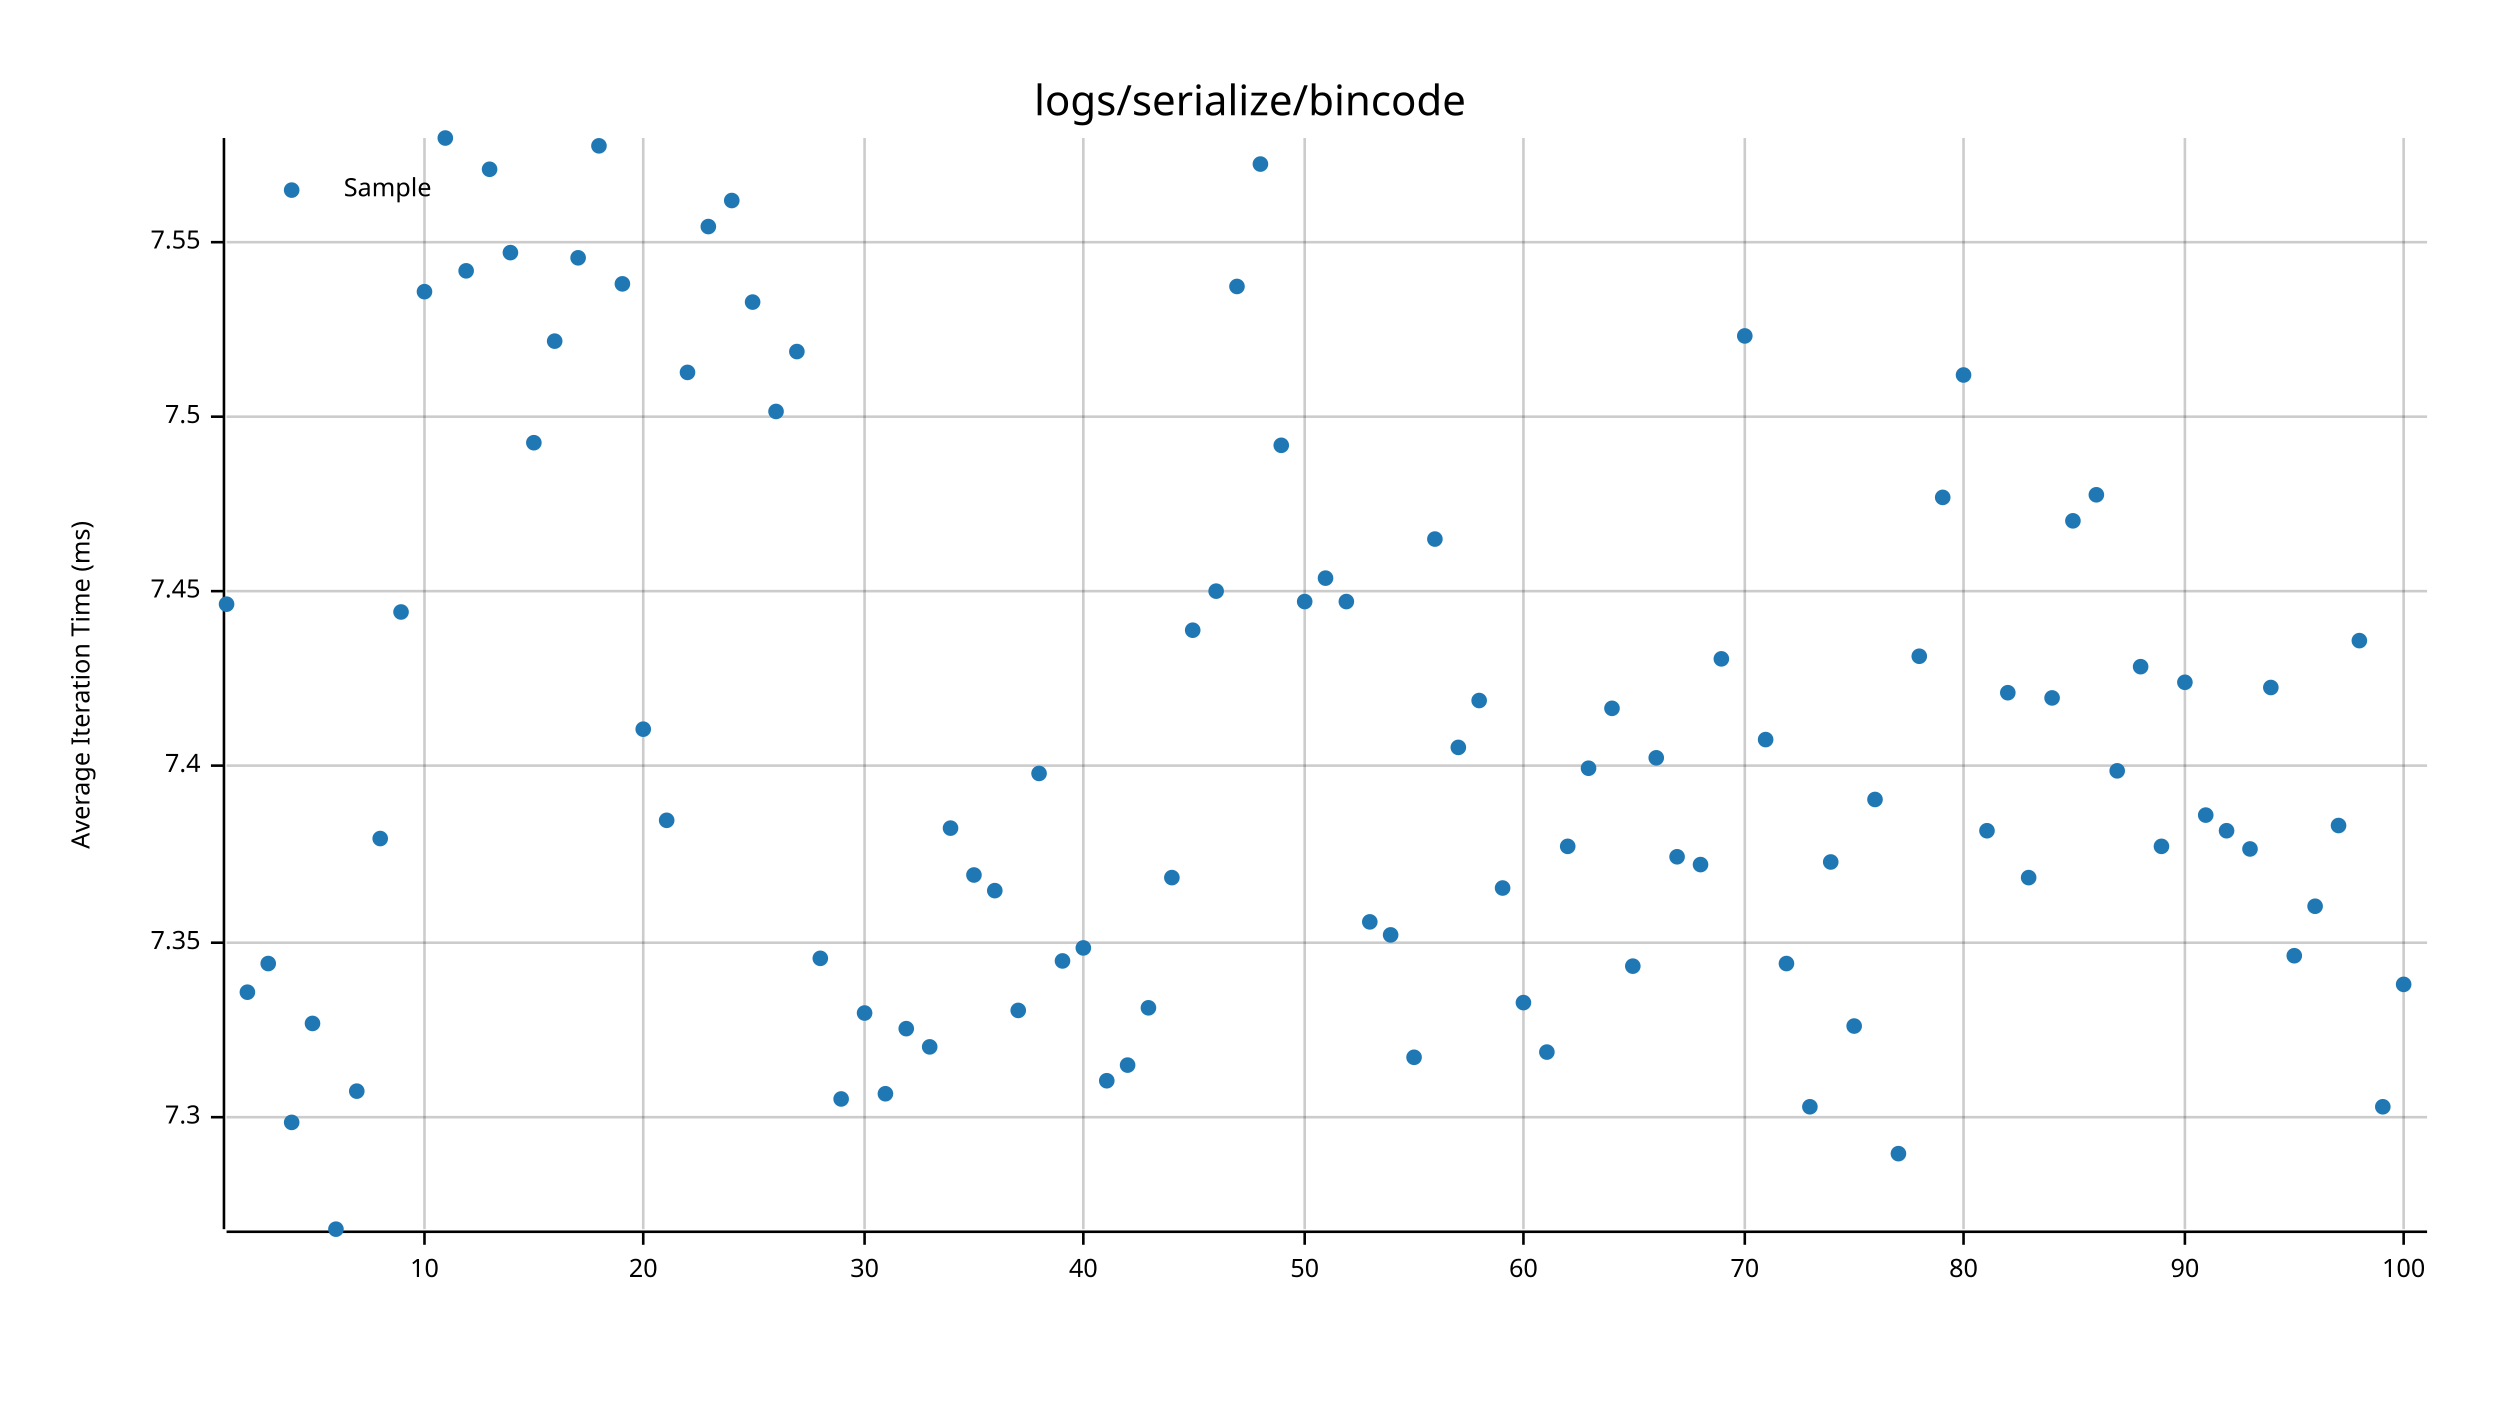
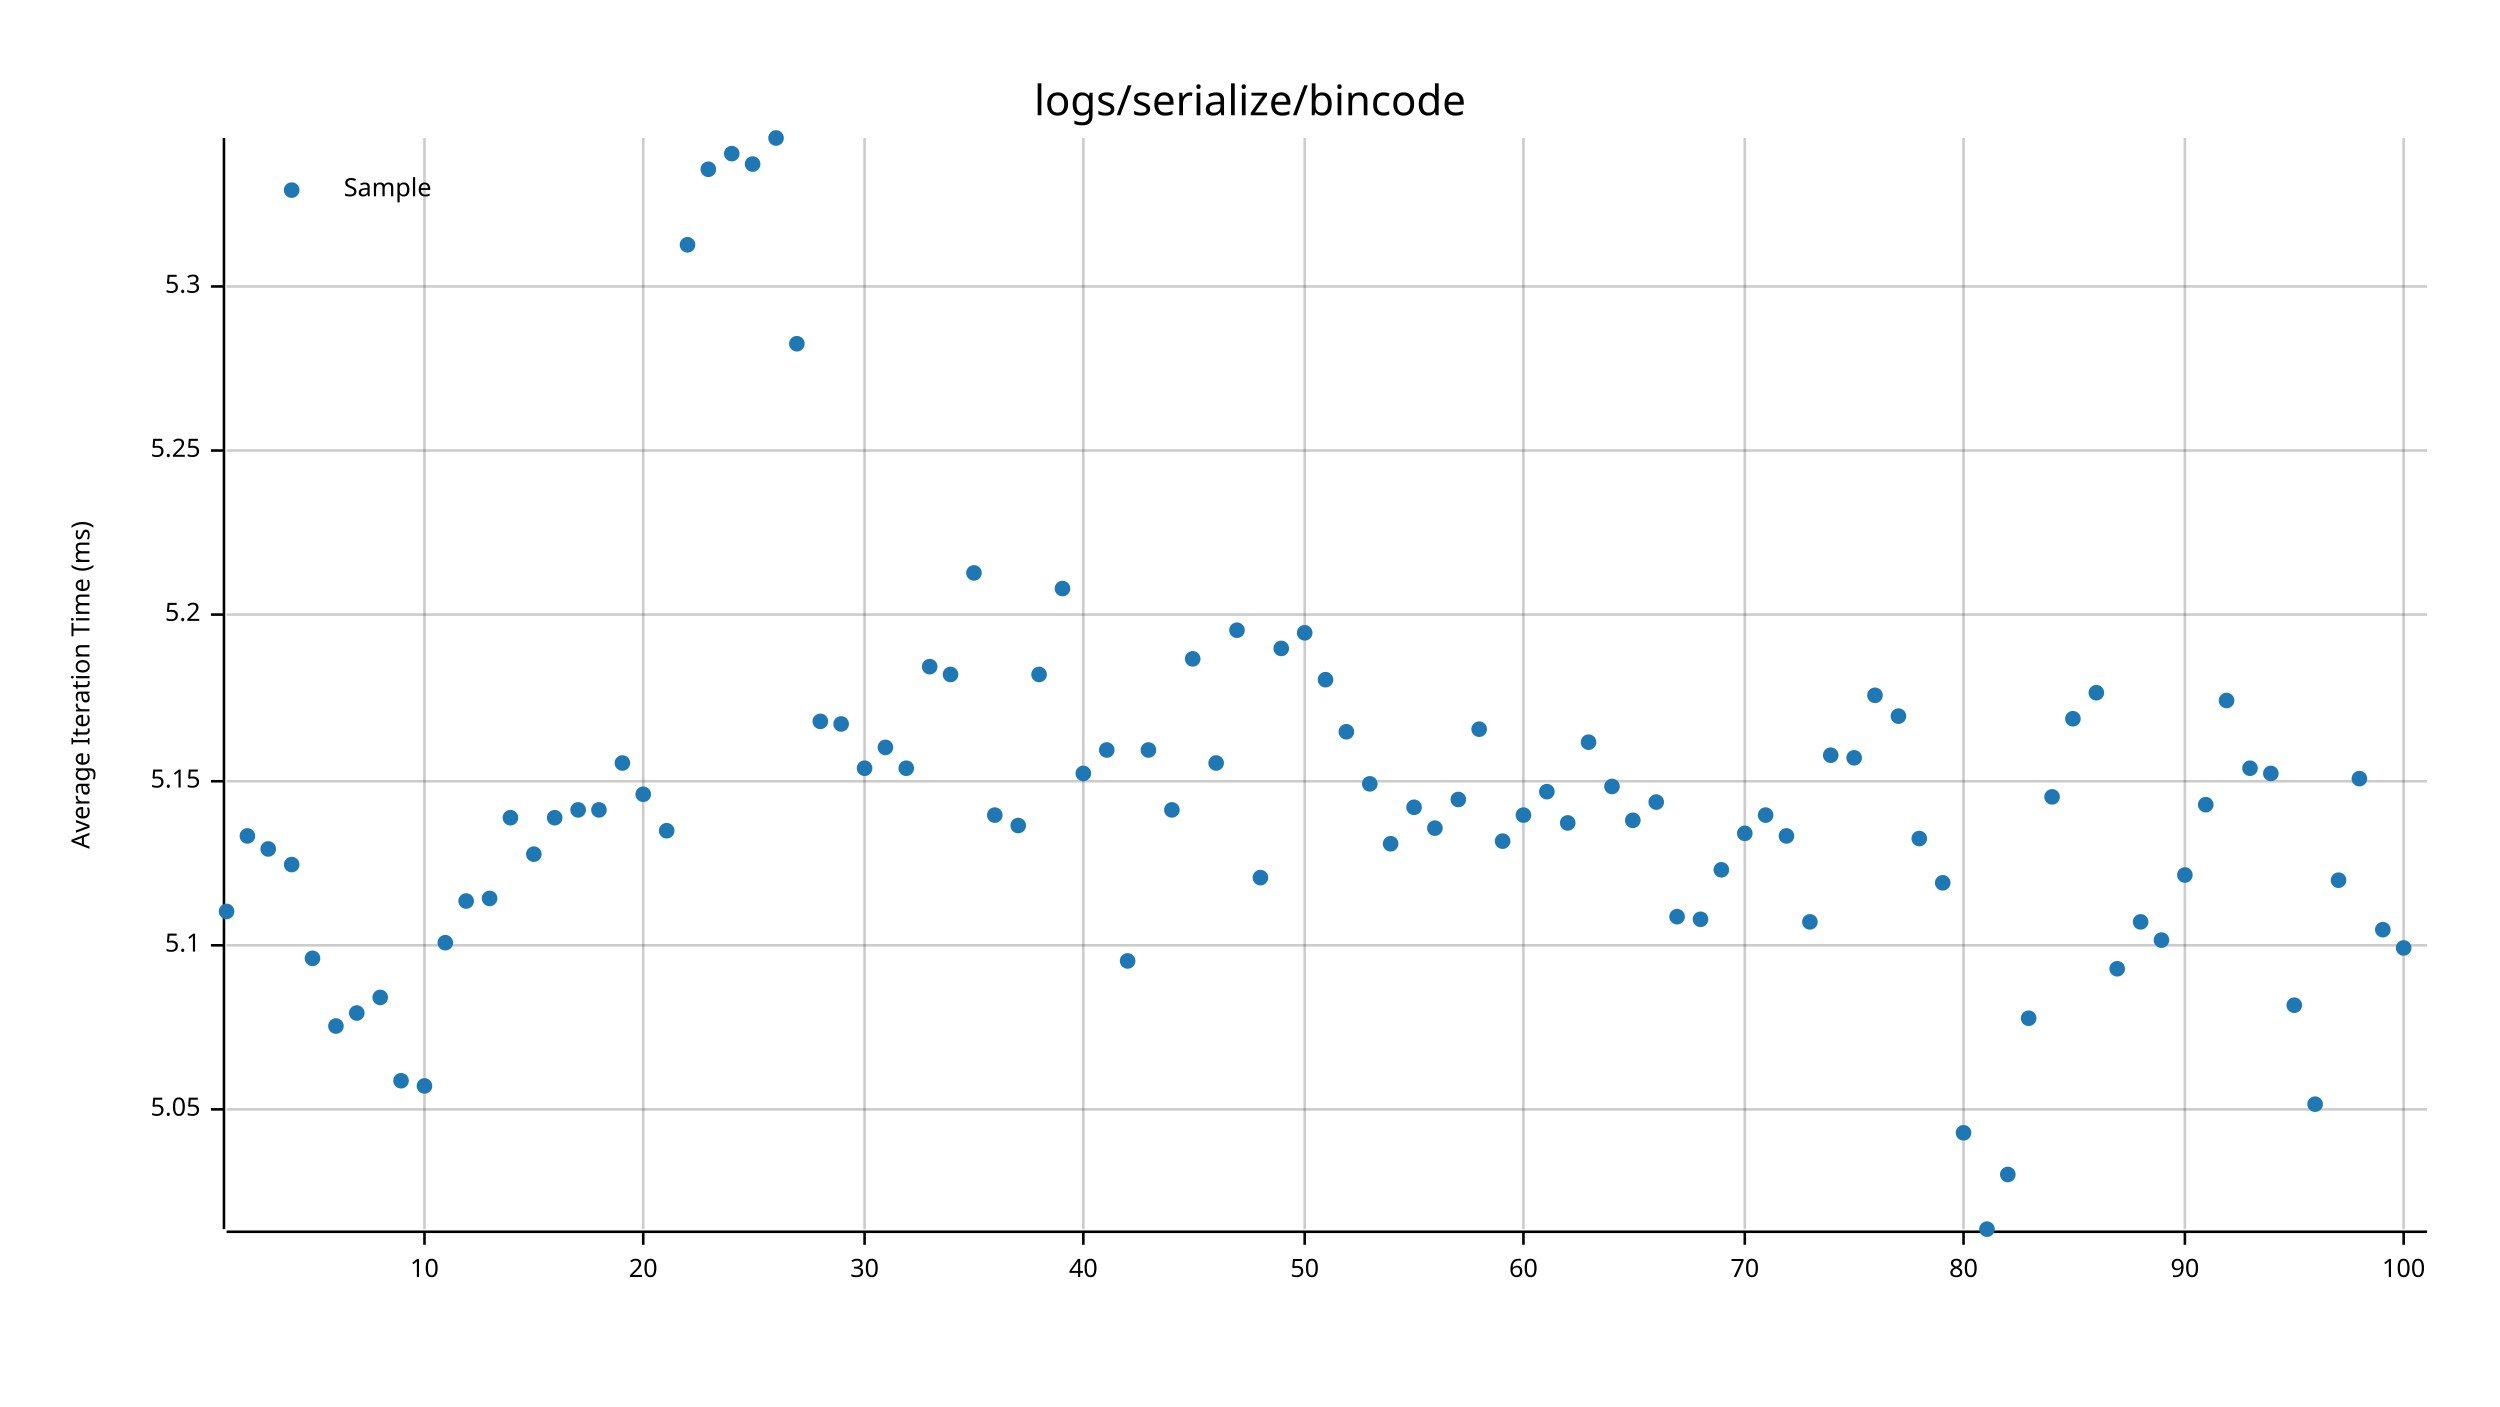
<svg xmlns="http://www.w3.org/2000/svg" style="background-color:#EEE;" width="960" height="540" viewBox="0 0 960 540">
  <text x="480" y="32" dy="0.76em" text-anchor="middle" font-family="sans-serif" font-size="16.129" opacity="1" fill="#000000">
logs/serialize/bincode
</text>
  <text x="27" y="263" dy="0.76em" text-anchor="middle" font-family="sans-serif" font-size="9.677" opacity="1" fill="#000000" transform="rotate(270, 27, 263)">
Average Iteration Time (ms)
</text>
  <line opacity="0.2" stroke="#000000" stroke-width="1" x1="163" y1="472" x2="163" y2="53" />
  <line opacity="0.2" stroke="#000000" stroke-width="1" x1="247" y1="472" x2="247" y2="53" />
  <line opacity="0.2" stroke="#000000" stroke-width="1" x1="332" y1="472" x2="332" y2="53" />
  <line opacity="0.2" stroke="#000000" stroke-width="1" x1="416" y1="472" x2="416" y2="53" />
  <line opacity="0.2" stroke="#000000" stroke-width="1" x1="501" y1="472" x2="501" y2="53" />
  <line opacity="0.2" stroke="#000000" stroke-width="1" x1="585" y1="472" x2="585" y2="53" />
  <line opacity="0.2" stroke="#000000" stroke-width="1" x1="670" y1="472" x2="670" y2="53" />
  <line opacity="0.2" stroke="#000000" stroke-width="1" x1="754" y1="472" x2="754" y2="53" />
  <line opacity="0.2" stroke="#000000" stroke-width="1" x1="839" y1="472" x2="839" y2="53" />
  <line opacity="0.2" stroke="#000000" stroke-width="1" x1="923" y1="472" x2="923" y2="53" />
-   <line opacity="0.2" stroke="#000000" stroke-width="1" x1="87" y1="429" x2="932" y2="429" />
-   <line opacity="0.2" stroke="#000000" stroke-width="1" x1="87" y1="362" x2="932" y2="362" />
-   <line opacity="0.2" stroke="#000000" stroke-width="1" x1="87" y1="294" x2="932" y2="294" />
-   <line opacity="0.2" stroke="#000000" stroke-width="1" x1="87" y1="227" x2="932" y2="227" />
-   <line opacity="0.2" stroke="#000000" stroke-width="1" x1="87" y1="160" x2="932" y2="160" />
-   <line opacity="0.2" stroke="#000000" stroke-width="1" x1="87" y1="93" x2="932" y2="93" />
+   <line opacity="0.2" stroke="#000000" stroke-width="1" x1="87" y1="426" x2="932" y2="426" />
+   <line opacity="0.2" stroke="#000000" stroke-width="1" x1="87" y1="363" x2="932" y2="363" />
+   <line opacity="0.2" stroke="#000000" stroke-width="1" x1="87" y1="300" x2="932" y2="300" />
+   <line opacity="0.2" stroke="#000000" stroke-width="1" x1="87" y1="236" x2="932" y2="236" />
+   <line opacity="0.2" stroke="#000000" stroke-width="1" x1="87" y1="173" x2="932" y2="173" />
+   <line opacity="0.2" stroke="#000000" stroke-width="1" x1="87" y1="110" x2="932" y2="110" />
  <polyline fill="none" opacity="1" stroke="#000000" stroke-width="1" points="86,53 86,472 " />
-   <text x="77" y="429" dy="0.5ex" text-anchor="end" font-family="sans-serif" font-size="9.677" opacity="1" fill="#000000">
- 7.3
+   <text x="77" y="426" dy="0.5ex" text-anchor="end" font-family="sans-serif" font-size="9.677" opacity="1" fill="#000000">
+ 5.05
</text>
-   <polyline fill="none" opacity="1" stroke="#000000" stroke-width="1" points="81,429 86,429 " />
-   <text x="77" y="362" dy="0.5ex" text-anchor="end" font-family="sans-serif" font-size="9.677" opacity="1" fill="#000000">
- 7.35
+   <polyline fill="none" opacity="1" stroke="#000000" stroke-width="1" points="81,426 86,426 " />
+   <text x="77" y="363" dy="0.5ex" text-anchor="end" font-family="sans-serif" font-size="9.677" opacity="1" fill="#000000">
+ 5.1
</text>
-   <polyline fill="none" opacity="1" stroke="#000000" stroke-width="1" points="81,362 86,362 " />
-   <text x="77" y="294" dy="0.5ex" text-anchor="end" font-family="sans-serif" font-size="9.677" opacity="1" fill="#000000">
- 7.4
+   <polyline fill="none" opacity="1" stroke="#000000" stroke-width="1" points="81,363 86,363 " />
+   <text x="77" y="300" dy="0.5ex" text-anchor="end" font-family="sans-serif" font-size="9.677" opacity="1" fill="#000000">
+ 5.15
</text>
-   <polyline fill="none" opacity="1" stroke="#000000" stroke-width="1" points="81,294 86,294 " />
-   <text x="77" y="227" dy="0.5ex" text-anchor="end" font-family="sans-serif" font-size="9.677" opacity="1" fill="#000000">
- 7.45
+   <polyline fill="none" opacity="1" stroke="#000000" stroke-width="1" points="81,300 86,300 " />
+   <text x="77" y="236" dy="0.5ex" text-anchor="end" font-family="sans-serif" font-size="9.677" opacity="1" fill="#000000">
+ 5.2
</text>
-   <polyline fill="none" opacity="1" stroke="#000000" stroke-width="1" points="81,227 86,227 " />
-   <text x="77" y="160" dy="0.5ex" text-anchor="end" font-family="sans-serif" font-size="9.677" opacity="1" fill="#000000">
- 7.5
+   <polyline fill="none" opacity="1" stroke="#000000" stroke-width="1" points="81,236 86,236 " />
+   <text x="77" y="173" dy="0.5ex" text-anchor="end" font-family="sans-serif" font-size="9.677" opacity="1" fill="#000000">
+ 5.25
</text>
-   <polyline fill="none" opacity="1" stroke="#000000" stroke-width="1" points="81,160 86,160 " />
-   <text x="77" y="93" dy="0.5ex" text-anchor="end" font-family="sans-serif" font-size="9.677" opacity="1" fill="#000000">
- 7.55
+   <polyline fill="none" opacity="1" stroke="#000000" stroke-width="1" points="81,173 86,173 " />
+   <text x="77" y="110" dy="0.5ex" text-anchor="end" font-family="sans-serif" font-size="9.677" opacity="1" fill="#000000">
+ 5.3
</text>
-   <polyline fill="none" opacity="1" stroke="#000000" stroke-width="1" points="81,93 86,93 " />
+   <polyline fill="none" opacity="1" stroke="#000000" stroke-width="1" points="81,110 86,110 " />
  <polyline fill="none" opacity="1" stroke="#000000" stroke-width="1" points="87,473 932,473 " />
  <text x="163" y="483" dy="0.76em" text-anchor="middle" font-family="sans-serif" font-size="9.677" opacity="1" fill="#000000">
10
</text>
  <polyline fill="none" opacity="1" stroke="#000000" stroke-width="1" points="163,473 163,478 " />
  <text x="247" y="483" dy="0.76em" text-anchor="middle" font-family="sans-serif" font-size="9.677" opacity="1" fill="#000000">
20
</text>
  <polyline fill="none" opacity="1" stroke="#000000" stroke-width="1" points="247,473 247,478 " />
  <text x="332" y="483" dy="0.76em" text-anchor="middle" font-family="sans-serif" font-size="9.677" opacity="1" fill="#000000">
30
</text>
  <polyline fill="none" opacity="1" stroke="#000000" stroke-width="1" points="332,473 332,478 " />
  <text x="416" y="483" dy="0.76em" text-anchor="middle" font-family="sans-serif" font-size="9.677" opacity="1" fill="#000000">
40
</text>
  <polyline fill="none" opacity="1" stroke="#000000" stroke-width="1" points="416,473 416,478 " />
  <text x="501" y="483" dy="0.76em" text-anchor="middle" font-family="sans-serif" font-size="9.677" opacity="1" fill="#000000">
50
</text>
  <polyline fill="none" opacity="1" stroke="#000000" stroke-width="1" points="501,473 501,478 " />
  <text x="585" y="483" dy="0.76em" text-anchor="middle" font-family="sans-serif" font-size="9.677" opacity="1" fill="#000000">
60
</text>
  <polyline fill="none" opacity="1" stroke="#000000" stroke-width="1" points="585,473 585,478 " />
  <text x="670" y="483" dy="0.76em" text-anchor="middle" font-family="sans-serif" font-size="9.677" opacity="1" fill="#000000">
70
</text>
  <polyline fill="none" opacity="1" stroke="#000000" stroke-width="1" points="670,473 670,478 " />
  <text x="754" y="483" dy="0.76em" text-anchor="middle" font-family="sans-serif" font-size="9.677" opacity="1" fill="#000000">
80
</text>
  <polyline fill="none" opacity="1" stroke="#000000" stroke-width="1" points="754,473 754,478 " />
  <text x="839" y="483" dy="0.76em" text-anchor="middle" font-family="sans-serif" font-size="9.677" opacity="1" fill="#000000">
90
</text>
  <polyline fill="none" opacity="1" stroke="#000000" stroke-width="1" points="839,473 839,478 " />
  <text x="923" y="483" dy="0.76em" text-anchor="middle" font-family="sans-serif" font-size="9.677" opacity="1" fill="#000000">
100
</text>
  <polyline fill="none" opacity="1" stroke="#000000" stroke-width="1" points="923,473 923,478 " />
-   <circle cx="87" cy="232" r="3" opacity="1" fill="#1F78B4" stroke="none" stroke-width="1" />
-   <circle cx="95" cy="381" r="3" opacity="1" fill="#1F78B4" stroke="none" stroke-width="1" />
-   <circle cx="103" cy="370" r="3" opacity="1" fill="#1F78B4" stroke="none" stroke-width="1" />
-   <circle cx="112" cy="431" r="3" opacity="1" fill="#1F78B4" stroke="none" stroke-width="1" />
-   <circle cx="120" cy="393" r="3" opacity="1" fill="#1F78B4" stroke="none" stroke-width="1" />
-   <circle cx="129" cy="472" r="3" opacity="1" fill="#1F78B4" stroke="none" stroke-width="1" />
-   <circle cx="137" cy="419" r="3" opacity="1" fill="#1F78B4" stroke="none" stroke-width="1" />
-   <circle cx="146" cy="322" r="3" opacity="1" fill="#1F78B4" stroke="none" stroke-width="1" />
-   <circle cx="154" cy="235" r="3" opacity="1" fill="#1F78B4" stroke="none" stroke-width="1" />
-   <circle cx="163" cy="112" r="3" opacity="1" fill="#1F78B4" stroke="none" stroke-width="1" />
-   <circle cx="171" cy="53" r="3" opacity="1" fill="#1F78B4" stroke="none" stroke-width="1" />
-   <circle cx="179" cy="104" r="3" opacity="1" fill="#1F78B4" stroke="none" stroke-width="1" />
-   <circle cx="188" cy="65" r="3" opacity="1" fill="#1F78B4" stroke="none" stroke-width="1" />
-   <circle cx="196" cy="97" r="3" opacity="1" fill="#1F78B4" stroke="none" stroke-width="1" />
-   <circle cx="205" cy="170" r="3" opacity="1" fill="#1F78B4" stroke="none" stroke-width="1" />
-   <circle cx="213" cy="131" r="3" opacity="1" fill="#1F78B4" stroke="none" stroke-width="1" />
-   <circle cx="222" cy="99" r="3" opacity="1" fill="#1F78B4" stroke="none" stroke-width="1" />
-   <circle cx="230" cy="56" r="3" opacity="1" fill="#1F78B4" stroke="none" stroke-width="1" />
-   <circle cx="239" cy="109" r="3" opacity="1" fill="#1F78B4" stroke="none" stroke-width="1" />
-   <circle cx="247" cy="280" r="3" opacity="1" fill="#1F78B4" stroke="none" stroke-width="1" />
-   <circle cx="256" cy="315" r="3" opacity="1" fill="#1F78B4" stroke="none" stroke-width="1" />
-   <circle cx="264" cy="143" r="3" opacity="1" fill="#1F78B4" stroke="none" stroke-width="1" />
-   <circle cx="272" cy="87" r="3" opacity="1" fill="#1F78B4" stroke="none" stroke-width="1" />
-   <circle cx="281" cy="77" r="3" opacity="1" fill="#1F78B4" stroke="none" stroke-width="1" />
-   <circle cx="289" cy="116" r="3" opacity="1" fill="#1F78B4" stroke="none" stroke-width="1" />
-   <circle cx="298" cy="158" r="3" opacity="1" fill="#1F78B4" stroke="none" stroke-width="1" />
-   <circle cx="306" cy="135" r="3" opacity="1" fill="#1F78B4" stroke="none" stroke-width="1" />
-   <circle cx="315" cy="368" r="3" opacity="1" fill="#1F78B4" stroke="none" stroke-width="1" />
-   <circle cx="323" cy="422" r="3" opacity="1" fill="#1F78B4" stroke="none" stroke-width="1" />
-   <circle cx="332" cy="389" r="3" opacity="1" fill="#1F78B4" stroke="none" stroke-width="1" />
-   <circle cx="340" cy="420" r="3" opacity="1" fill="#1F78B4" stroke="none" stroke-width="1" />
-   <circle cx="348" cy="395" r="3" opacity="1" fill="#1F78B4" stroke="none" stroke-width="1" />
-   <circle cx="357" cy="402" r="3" opacity="1" fill="#1F78B4" stroke="none" stroke-width="1" />
-   <circle cx="365" cy="318" r="3" opacity="1" fill="#1F78B4" stroke="none" stroke-width="1" />
-   <circle cx="374" cy="336" r="3" opacity="1" fill="#1F78B4" stroke="none" stroke-width="1" />
-   <circle cx="382" cy="342" r="3" opacity="1" fill="#1F78B4" stroke="none" stroke-width="1" />
-   <circle cx="391" cy="388" r="3" opacity="1" fill="#1F78B4" stroke="none" stroke-width="1" />
-   <circle cx="399" cy="297" r="3" opacity="1" fill="#1F78B4" stroke="none" stroke-width="1" />
-   <circle cx="408" cy="369" r="3" opacity="1" fill="#1F78B4" stroke="none" stroke-width="1" />
-   <circle cx="416" cy="364" r="3" opacity="1" fill="#1F78B4" stroke="none" stroke-width="1" />
-   <circle cx="425" cy="415" r="3" opacity="1" fill="#1F78B4" stroke="none" stroke-width="1" />
-   <circle cx="433" cy="409" r="3" opacity="1" fill="#1F78B4" stroke="none" stroke-width="1" />
-   <circle cx="441" cy="387" r="3" opacity="1" fill="#1F78B4" stroke="none" stroke-width="1" />
-   <circle cx="450" cy="337" r="3" opacity="1" fill="#1F78B4" stroke="none" stroke-width="1" />
-   <circle cx="458" cy="242" r="3" opacity="1" fill="#1F78B4" stroke="none" stroke-width="1" />
-   <circle cx="467" cy="227" r="3" opacity="1" fill="#1F78B4" stroke="none" stroke-width="1" />
-   <circle cx="475" cy="110" r="3" opacity="1" fill="#1F78B4" stroke="none" stroke-width="1" />
-   <circle cx="484" cy="63" r="3" opacity="1" fill="#1F78B4" stroke="none" stroke-width="1" />
-   <circle cx="492" cy="171" r="3" opacity="1" fill="#1F78B4" stroke="none" stroke-width="1" />
-   <circle cx="501" cy="231" r="3" opacity="1" fill="#1F78B4" stroke="none" stroke-width="1" />
-   <circle cx="509" cy="222" r="3" opacity="1" fill="#1F78B4" stroke="none" stroke-width="1" />
-   <circle cx="517" cy="231" r="3" opacity="1" fill="#1F78B4" stroke="none" stroke-width="1" />
-   <circle cx="526" cy="354" r="3" opacity="1" fill="#1F78B4" stroke="none" stroke-width="1" />
-   <circle cx="534" cy="359" r="3" opacity="1" fill="#1F78B4" stroke="none" stroke-width="1" />
-   <circle cx="543" cy="406" r="3" opacity="1" fill="#1F78B4" stroke="none" stroke-width="1" />
-   <circle cx="551" cy="207" r="3" opacity="1" fill="#1F78B4" stroke="none" stroke-width="1" />
-   <circle cx="560" cy="287" r="3" opacity="1" fill="#1F78B4" stroke="none" stroke-width="1" />
-   <circle cx="568" cy="269" r="3" opacity="1" fill="#1F78B4" stroke="none" stroke-width="1" />
-   <circle cx="577" cy="341" r="3" opacity="1" fill="#1F78B4" stroke="none" stroke-width="1" />
-   <circle cx="585" cy="385" r="3" opacity="1" fill="#1F78B4" stroke="none" stroke-width="1" />
-   <circle cx="594" cy="404" r="3" opacity="1" fill="#1F78B4" stroke="none" stroke-width="1" />
-   <circle cx="602" cy="325" r="3" opacity="1" fill="#1F78B4" stroke="none" stroke-width="1" />
-   <circle cx="610" cy="295" r="3" opacity="1" fill="#1F78B4" stroke="none" stroke-width="1" />
-   <circle cx="619" cy="272" r="3" opacity="1" fill="#1F78B4" stroke="none" stroke-width="1" />
-   <circle cx="627" cy="371" r="3" opacity="1" fill="#1F78B4" stroke="none" stroke-width="1" />
-   <circle cx="636" cy="291" r="3" opacity="1" fill="#1F78B4" stroke="none" stroke-width="1" />
-   <circle cx="644" cy="329" r="3" opacity="1" fill="#1F78B4" stroke="none" stroke-width="1" />
-   <circle cx="653" cy="332" r="3" opacity="1" fill="#1F78B4" stroke="none" stroke-width="1" />
-   <circle cx="661" cy="253" r="3" opacity="1" fill="#1F78B4" stroke="none" stroke-width="1" />
-   <circle cx="670" cy="129" r="3" opacity="1" fill="#1F78B4" stroke="none" stroke-width="1" />
-   <circle cx="678" cy="284" r="3" opacity="1" fill="#1F78B4" stroke="none" stroke-width="1" />
-   <circle cx="686" cy="370" r="3" opacity="1" fill="#1F78B4" stroke="none" stroke-width="1" />
-   <circle cx="695" cy="425" r="3" opacity="1" fill="#1F78B4" stroke="none" stroke-width="1" />
-   <circle cx="703" cy="331" r="3" opacity="1" fill="#1F78B4" stroke="none" stroke-width="1" />
-   <circle cx="712" cy="394" r="3" opacity="1" fill="#1F78B4" stroke="none" stroke-width="1" />
-   <circle cx="720" cy="307" r="3" opacity="1" fill="#1F78B4" stroke="none" stroke-width="1" />
-   <circle cx="729" cy="443" r="3" opacity="1" fill="#1F78B4" stroke="none" stroke-width="1" />
-   <circle cx="737" cy="252" r="3" opacity="1" fill="#1F78B4" stroke="none" stroke-width="1" />
-   <circle cx="746" cy="191" r="3" opacity="1" fill="#1F78B4" stroke="none" stroke-width="1" />
-   <circle cx="754" cy="144" r="3" opacity="1" fill="#1F78B4" stroke="none" stroke-width="1" />
-   <circle cx="763" cy="319" r="3" opacity="1" fill="#1F78B4" stroke="none" stroke-width="1" />
-   <circle cx="771" cy="266" r="3" opacity="1" fill="#1F78B4" stroke="none" stroke-width="1" />
-   <circle cx="779" cy="337" r="3" opacity="1" fill="#1F78B4" stroke="none" stroke-width="1" />
-   <circle cx="788" cy="268" r="3" opacity="1" fill="#1F78B4" stroke="none" stroke-width="1" />
-   <circle cx="796" cy="200" r="3" opacity="1" fill="#1F78B4" stroke="none" stroke-width="1" />
-   <circle cx="805" cy="190" r="3" opacity="1" fill="#1F78B4" stroke="none" stroke-width="1" />
-   <circle cx="813" cy="296" r="3" opacity="1" fill="#1F78B4" stroke="none" stroke-width="1" />
-   <circle cx="822" cy="256" r="3" opacity="1" fill="#1F78B4" stroke="none" stroke-width="1" />
-   <circle cx="830" cy="325" r="3" opacity="1" fill="#1F78B4" stroke="none" stroke-width="1" />
-   <circle cx="839" cy="262" r="3" opacity="1" fill="#1F78B4" stroke="none" stroke-width="1" />
-   <circle cx="847" cy="313" r="3" opacity="1" fill="#1F78B4" stroke="none" stroke-width="1" />
-   <circle cx="855" cy="319" r="3" opacity="1" fill="#1F78B4" stroke="none" stroke-width="1" />
-   <circle cx="864" cy="326" r="3" opacity="1" fill="#1F78B4" stroke="none" stroke-width="1" />
-   <circle cx="872" cy="264" r="3" opacity="1" fill="#1F78B4" stroke="none" stroke-width="1" />
-   <circle cx="881" cy="367" r="3" opacity="1" fill="#1F78B4" stroke="none" stroke-width="1" />
-   <circle cx="889" cy="348" r="3" opacity="1" fill="#1F78B4" stroke="none" stroke-width="1" />
-   <circle cx="898" cy="317" r="3" opacity="1" fill="#1F78B4" stroke="none" stroke-width="1" />
-   <circle cx="906" cy="246" r="3" opacity="1" fill="#1F78B4" stroke="none" stroke-width="1" />
-   <circle cx="915" cy="425" r="3" opacity="1" fill="#1F78B4" stroke="none" stroke-width="1" />
-   <circle cx="923" cy="378" r="3" opacity="1" fill="#1F78B4" stroke="none" stroke-width="1" />
+   <circle cx="87" cy="350" r="3" opacity="1" fill="#1F78B4" stroke="none" stroke-width="1" />
+   <circle cx="95" cy="321" r="3" opacity="1" fill="#1F78B4" stroke="none" stroke-width="1" />
+   <circle cx="103" cy="326" r="3" opacity="1" fill="#1F78B4" stroke="none" stroke-width="1" />
+   <circle cx="112" cy="332" r="3" opacity="1" fill="#1F78B4" stroke="none" stroke-width="1" />
+   <circle cx="120" cy="368" r="3" opacity="1" fill="#1F78B4" stroke="none" stroke-width="1" />
+   <circle cx="129" cy="394" r="3" opacity="1" fill="#1F78B4" stroke="none" stroke-width="1" />
+   <circle cx="137" cy="389" r="3" opacity="1" fill="#1F78B4" stroke="none" stroke-width="1" />
+   <circle cx="146" cy="383" r="3" opacity="1" fill="#1F78B4" stroke="none" stroke-width="1" />
+   <circle cx="154" cy="415" r="3" opacity="1" fill="#1F78B4" stroke="none" stroke-width="1" />
+   <circle cx="163" cy="417" r="3" opacity="1" fill="#1F78B4" stroke="none" stroke-width="1" />
+   <circle cx="171" cy="362" r="3" opacity="1" fill="#1F78B4" stroke="none" stroke-width="1" />
+   <circle cx="179" cy="346" r="3" opacity="1" fill="#1F78B4" stroke="none" stroke-width="1" />
+   <circle cx="188" cy="345" r="3" opacity="1" fill="#1F78B4" stroke="none" stroke-width="1" />
+   <circle cx="196" cy="314" r="3" opacity="1" fill="#1F78B4" stroke="none" stroke-width="1" />
+   <circle cx="205" cy="328" r="3" opacity="1" fill="#1F78B4" stroke="none" stroke-width="1" />
+   <circle cx="213" cy="314" r="3" opacity="1" fill="#1F78B4" stroke="none" stroke-width="1" />
+   <circle cx="222" cy="311" r="3" opacity="1" fill="#1F78B4" stroke="none" stroke-width="1" />
+   <circle cx="230" cy="311" r="3" opacity="1" fill="#1F78B4" stroke="none" stroke-width="1" />
+   <circle cx="239" cy="293" r="3" opacity="1" fill="#1F78B4" stroke="none" stroke-width="1" />
+   <circle cx="247" cy="305" r="3" opacity="1" fill="#1F78B4" stroke="none" stroke-width="1" />
+   <circle cx="256" cy="319" r="3" opacity="1" fill="#1F78B4" stroke="none" stroke-width="1" />
+   <circle cx="264" cy="94" r="3" opacity="1" fill="#1F78B4" stroke="none" stroke-width="1" />
+   <circle cx="272" cy="65" r="3" opacity="1" fill="#1F78B4" stroke="none" stroke-width="1" />
+   <circle cx="281" cy="59" r="3" opacity="1" fill="#1F78B4" stroke="none" stroke-width="1" />
+   <circle cx="289" cy="63" r="3" opacity="1" fill="#1F78B4" stroke="none" stroke-width="1" />
+   <circle cx="298" cy="53" r="3" opacity="1" fill="#1F78B4" stroke="none" stroke-width="1" />
+   <circle cx="306" cy="132" r="3" opacity="1" fill="#1F78B4" stroke="none" stroke-width="1" />
+   <circle cx="315" cy="277" r="3" opacity="1" fill="#1F78B4" stroke="none" stroke-width="1" />
+   <circle cx="323" cy="278" r="3" opacity="1" fill="#1F78B4" stroke="none" stroke-width="1" />
+   <circle cx="332" cy="295" r="3" opacity="1" fill="#1F78B4" stroke="none" stroke-width="1" />
+   <circle cx="340" cy="287" r="3" opacity="1" fill="#1F78B4" stroke="none" stroke-width="1" />
+   <circle cx="348" cy="295" r="3" opacity="1" fill="#1F78B4" stroke="none" stroke-width="1" />
+   <circle cx="357" cy="256" r="3" opacity="1" fill="#1F78B4" stroke="none" stroke-width="1" />
+   <circle cx="365" cy="259" r="3" opacity="1" fill="#1F78B4" stroke="none" stroke-width="1" />
+   <circle cx="374" cy="220" r="3" opacity="1" fill="#1F78B4" stroke="none" stroke-width="1" />
+   <circle cx="382" cy="313" r="3" opacity="1" fill="#1F78B4" stroke="none" stroke-width="1" />
+   <circle cx="391" cy="317" r="3" opacity="1" fill="#1F78B4" stroke="none" stroke-width="1" />
+   <circle cx="399" cy="259" r="3" opacity="1" fill="#1F78B4" stroke="none" stroke-width="1" />
+   <circle cx="408" cy="226" r="3" opacity="1" fill="#1F78B4" stroke="none" stroke-width="1" />
+   <circle cx="416" cy="297" r="3" opacity="1" fill="#1F78B4" stroke="none" stroke-width="1" />
+   <circle cx="425" cy="288" r="3" opacity="1" fill="#1F78B4" stroke="none" stroke-width="1" />
+   <circle cx="433" cy="369" r="3" opacity="1" fill="#1F78B4" stroke="none" stroke-width="1" />
+   <circle cx="441" cy="288" r="3" opacity="1" fill="#1F78B4" stroke="none" stroke-width="1" />
+   <circle cx="450" cy="311" r="3" opacity="1" fill="#1F78B4" stroke="none" stroke-width="1" />
+   <circle cx="458" cy="253" r="3" opacity="1" fill="#1F78B4" stroke="none" stroke-width="1" />
+   <circle cx="467" cy="293" r="3" opacity="1" fill="#1F78B4" stroke="none" stroke-width="1" />
+   <circle cx="475" cy="242" r="3" opacity="1" fill="#1F78B4" stroke="none" stroke-width="1" />
+   <circle cx="484" cy="337" r="3" opacity="1" fill="#1F78B4" stroke="none" stroke-width="1" />
+   <circle cx="492" cy="249" r="3" opacity="1" fill="#1F78B4" stroke="none" stroke-width="1" />
+   <circle cx="501" cy="243" r="3" opacity="1" fill="#1F78B4" stroke="none" stroke-width="1" />
+   <circle cx="509" cy="261" r="3" opacity="1" fill="#1F78B4" stroke="none" stroke-width="1" />
+   <circle cx="517" cy="281" r="3" opacity="1" fill="#1F78B4" stroke="none" stroke-width="1" />
+   <circle cx="526" cy="301" r="3" opacity="1" fill="#1F78B4" stroke="none" stroke-width="1" />
+   <circle cx="534" cy="324" r="3" opacity="1" fill="#1F78B4" stroke="none" stroke-width="1" />
+   <circle cx="543" cy="310" r="3" opacity="1" fill="#1F78B4" stroke="none" stroke-width="1" />
+   <circle cx="551" cy="318" r="3" opacity="1" fill="#1F78B4" stroke="none" stroke-width="1" />
+   <circle cx="560" cy="307" r="3" opacity="1" fill="#1F78B4" stroke="none" stroke-width="1" />
+   <circle cx="568" cy="280" r="3" opacity="1" fill="#1F78B4" stroke="none" stroke-width="1" />
+   <circle cx="577" cy="323" r="3" opacity="1" fill="#1F78B4" stroke="none" stroke-width="1" />
+   <circle cx="585" cy="313" r="3" opacity="1" fill="#1F78B4" stroke="none" stroke-width="1" />
+   <circle cx="594" cy="304" r="3" opacity="1" fill="#1F78B4" stroke="none" stroke-width="1" />
+   <circle cx="602" cy="316" r="3" opacity="1" fill="#1F78B4" stroke="none" stroke-width="1" />
+   <circle cx="610" cy="285" r="3" opacity="1" fill="#1F78B4" stroke="none" stroke-width="1" />
+   <circle cx="619" cy="302" r="3" opacity="1" fill="#1F78B4" stroke="none" stroke-width="1" />
+   <circle cx="627" cy="315" r="3" opacity="1" fill="#1F78B4" stroke="none" stroke-width="1" />
+   <circle cx="636" cy="308" r="3" opacity="1" fill="#1F78B4" stroke="none" stroke-width="1" />
+   <circle cx="644" cy="352" r="3" opacity="1" fill="#1F78B4" stroke="none" stroke-width="1" />
+   <circle cx="653" cy="353" r="3" opacity="1" fill="#1F78B4" stroke="none" stroke-width="1" />
+   <circle cx="661" cy="334" r="3" opacity="1" fill="#1F78B4" stroke="none" stroke-width="1" />
+   <circle cx="670" cy="320" r="3" opacity="1" fill="#1F78B4" stroke="none" stroke-width="1" />
+   <circle cx="678" cy="313" r="3" opacity="1" fill="#1F78B4" stroke="none" stroke-width="1" />
+   <circle cx="686" cy="321" r="3" opacity="1" fill="#1F78B4" stroke="none" stroke-width="1" />
+   <circle cx="695" cy="354" r="3" opacity="1" fill="#1F78B4" stroke="none" stroke-width="1" />
+   <circle cx="703" cy="290" r="3" opacity="1" fill="#1F78B4" stroke="none" stroke-width="1" />
+   <circle cx="712" cy="291" r="3" opacity="1" fill="#1F78B4" stroke="none" stroke-width="1" />
+   <circle cx="720" cy="267" r="3" opacity="1" fill="#1F78B4" stroke="none" stroke-width="1" />
+   <circle cx="729" cy="275" r="3" opacity="1" fill="#1F78B4" stroke="none" stroke-width="1" />
+   <circle cx="737" cy="322" r="3" opacity="1" fill="#1F78B4" stroke="none" stroke-width="1" />
+   <circle cx="746" cy="339" r="3" opacity="1" fill="#1F78B4" stroke="none" stroke-width="1" />
+   <circle cx="754" cy="435" r="3" opacity="1" fill="#1F78B4" stroke="none" stroke-width="1" />
+   <circle cx="763" cy="472" r="3" opacity="1" fill="#1F78B4" stroke="none" stroke-width="1" />
+   <circle cx="771" cy="451" r="3" opacity="1" fill="#1F78B4" stroke="none" stroke-width="1" />
+   <circle cx="779" cy="391" r="3" opacity="1" fill="#1F78B4" stroke="none" stroke-width="1" />
+   <circle cx="788" cy="306" r="3" opacity="1" fill="#1F78B4" stroke="none" stroke-width="1" />
+   <circle cx="796" cy="276" r="3" opacity="1" fill="#1F78B4" stroke="none" stroke-width="1" />
+   <circle cx="805" cy="266" r="3" opacity="1" fill="#1F78B4" stroke="none" stroke-width="1" />
+   <circle cx="813" cy="372" r="3" opacity="1" fill="#1F78B4" stroke="none" stroke-width="1" />
+   <circle cx="822" cy="354" r="3" opacity="1" fill="#1F78B4" stroke="none" stroke-width="1" />
+   <circle cx="830" cy="361" r="3" opacity="1" fill="#1F78B4" stroke="none" stroke-width="1" />
+   <circle cx="839" cy="336" r="3" opacity="1" fill="#1F78B4" stroke="none" stroke-width="1" />
+   <circle cx="847" cy="309" r="3" opacity="1" fill="#1F78B4" stroke="none" stroke-width="1" />
+   <circle cx="855" cy="269" r="3" opacity="1" fill="#1F78B4" stroke="none" stroke-width="1" />
+   <circle cx="864" cy="295" r="3" opacity="1" fill="#1F78B4" stroke="none" stroke-width="1" />
+   <circle cx="872" cy="297" r="3" opacity="1" fill="#1F78B4" stroke="none" stroke-width="1" />
+   <circle cx="881" cy="386" r="3" opacity="1" fill="#1F78B4" stroke="none" stroke-width="1" />
+   <circle cx="889" cy="424" r="3" opacity="1" fill="#1F78B4" stroke="none" stroke-width="1" />
+   <circle cx="898" cy="338" r="3" opacity="1" fill="#1F78B4" stroke="none" stroke-width="1" />
+   <circle cx="906" cy="299" r="3" opacity="1" fill="#1F78B4" stroke="none" stroke-width="1" />
+   <circle cx="915" cy="357" r="3" opacity="1" fill="#1F78B4" stroke="none" stroke-width="1" />
+   <circle cx="923" cy="364" r="3" opacity="1" fill="#1F78B4" stroke="none" stroke-width="1" />
  <text x="132" y="68" dy="0.76em" text-anchor="start" font-family="sans-serif" font-size="9.677" opacity="1" fill="#000000">
Sample
</text>
  <circle cx="112" cy="73" r="3" opacity="1" fill="#1F78B4" stroke="none" stroke-width="1" />
</svg>
